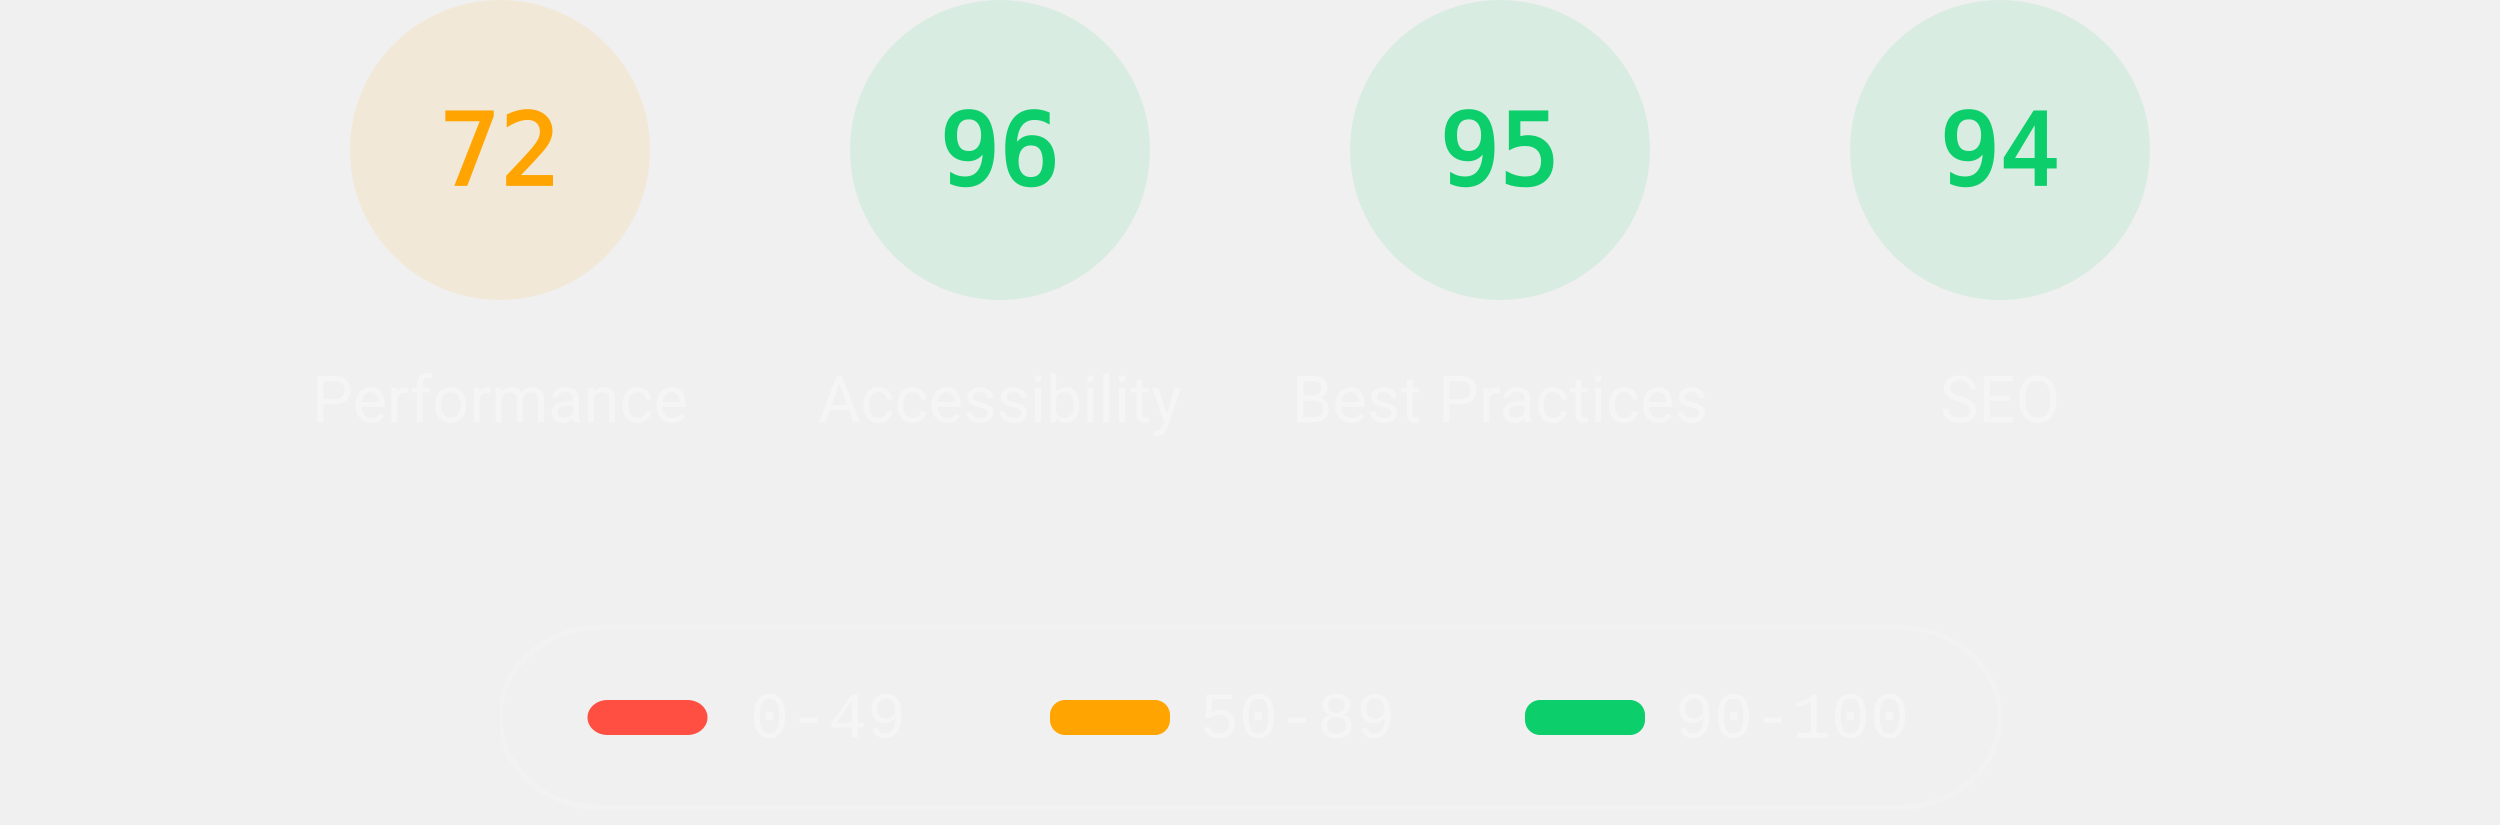
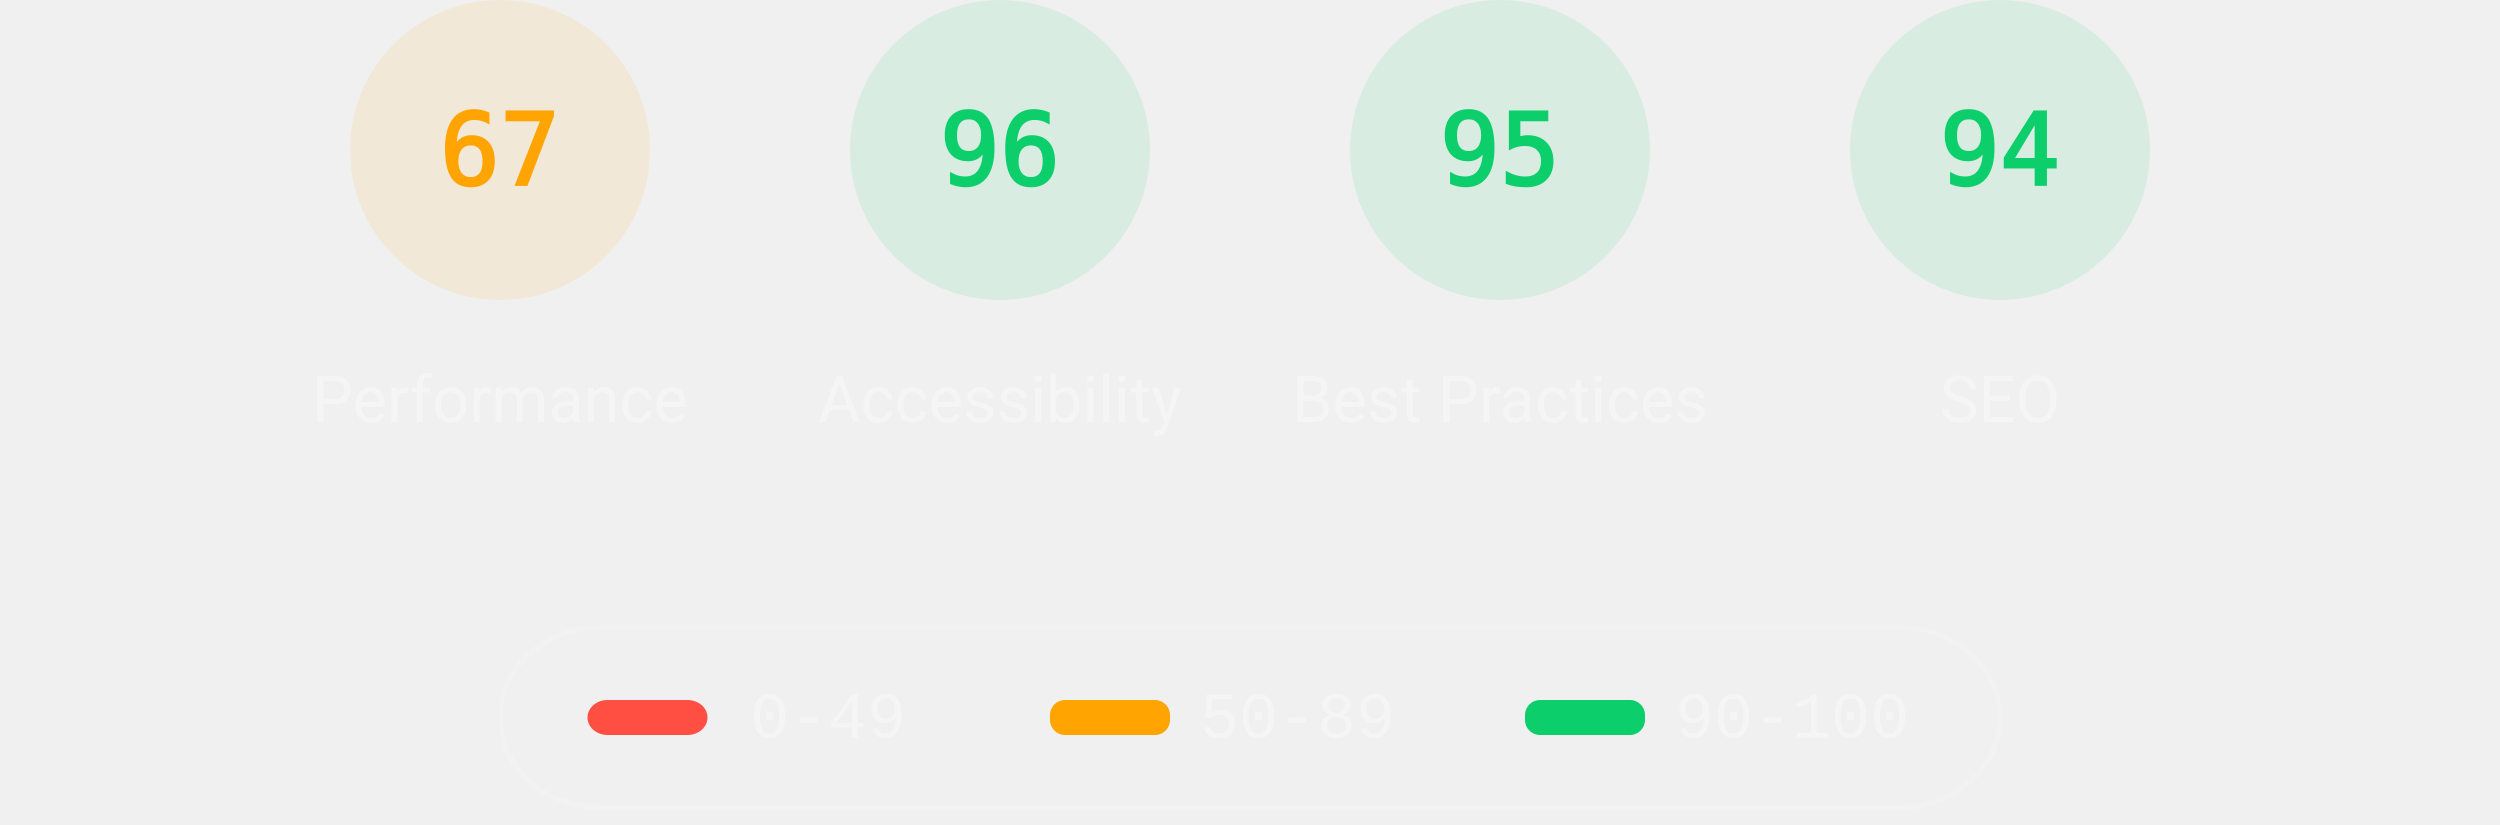
<svg xmlns="http://www.w3.org/2000/svg" class="theme--dark" fill="none" width="1000" height="330">
  <style>
			.gauge-base {
				opacity: 0.1
			}

			.gauge-arc {
				fill: none;
				animation-delay: 250ms;
				stroke-linecap: round;
				transform: rotate(-90deg);
				transform-origin: 100px 60px;
				animation: load-gauge 1s ease forwards
			}

			.guage-text {
				font-size: 40px;
				font-family: monospace;
				text-align: center
			}

			.guage-red {
				color: #ff4e42;
				fill: #ff4e42;
				stroke: #ff4e42
			}
			.guage-orange {
				color: #ffa400;
				fill: #ffa400;
				stroke: #ffa400
			}
			.guage-green {
				color: #0cce6b;
				fill: #0cce6b;
				stroke: #0cce6b
			}
			.theme--agnostic .guage-undefined {
				color: #5c5c5c;
				fill: #5c5c5c;
				stroke: #5c5c5c
			}
			.theme--light .guage-undefined {
				color: #1e1e1e;
				fill: #1e1e1e;
				stroke: #1e1e1e
			}
			.theme--dark .guage-undefined {
				color: #f5f5f5;
				fill: #f5f5f5;
				stroke: #f5f5f5
			}

			.guage-title {
				stroke: none;
				font-size: 26px;
				line-height: 26px;
				font-family: Roboto, Halvetica, Arial, sans-serif
			}
			.metric.guage-title {
				font-family: 'Courier New', Courier, monospace
			}
			.theme--agnostic .guage-title {
				color: #737373;
				fill: #737373
			}
			.theme--light .guage-title {
				color: #212121;
				fill: #212121
			}
			.theme--dark .guage-title {
				color: #f5f5f5;
				fill: #f5f5f5
			}

			@keyframes load-gauge {
				from {
					stroke-dasharray: 0 352.858
				}
			}
			.lh-gauge--pwa__disc {
				fill: #e0e0e0
			}
			.lh-gauge--pwa__logo {
				position: relative;
				fill: #b0b0b0
			}
			.lh-gauge--pwa__invisible {
				display: none
			}
			.lh-gauge--pwa__visible {
				display: inline
			}
			.guage-invisible {
				display: none
			}
			.lh-gauge--pwa__logo--primary-color {
				fill: #304ffe
			}
			.theme--agnostic .lh-gauge--pwa__logo--secondary-color {
				fill: #787878
			}
			.theme--light .lh-gauge--pwa__logo--secondary-color {
				fill: #3d3d3d
			}
			.theme--dark .lh-gauge--pwa__logo--secondary-color {
				fill: #d8b6b6
			}
			.theme--light #svg_2 {
				stroke: #00000022
			}
			.theme--agnostic #svg_2 {
				stroke: #616161
			}
			.theme--light #svg_2 {
				stroke: #00000022
			}
			.theme--dark #svg_2 {
				stroke: #f5f5f566
			}
		</style>
  <svg class="guage-div guage-perf guage-orange" viewBox="0 0 200 200" width="200" height="200" x="100" y="0">
    <circle class="gauge-base" r="56" cx="100" cy="60" stroke-width="8" />
-     <circle class="gauge-arc guage-arc-1" r="56" cx="100" cy="60" stroke-width="8" style="stroke-dasharray: 253.338, 351.858;" />
-     <text class="guage-text" x="100px" y="60px" alignment-baseline="central" dominant-baseline="central" text-anchor="middle">72</text>
+     <circle class="gauge-arc guage-arc-1" r="56" cx="100" cy="60" stroke-width="8" style="stroke-dasharray: 235.745, 351.858;" />
+     <text class="guage-text" x="100px" y="60px" alignment-baseline="central" dominant-baseline="central" text-anchor="middle">67</text>
    <text class="guage-title" x="100px" y="160px" alignment-baseline="central" dominant-baseline="central" text-anchor="middle">Performance</text>
  </svg>
  <svg class="guage-div guage-acc guage-green" viewBox="0 0 200 200" width="200" height="200" x="300" y="0">
    <circle class="gauge-base" r="56" cx="100" cy="60" stroke-width="8" />
    <circle class="gauge-arc guage-arc-2" r="56" cx="100" cy="60" stroke-width="8" style="stroke-dasharray: 337.784, 351.858;" />
    <text class="guage-text" x="100px" y="60px" alignment-baseline="central" dominant-baseline="central" text-anchor="middle">96</text>
    <text class="guage-title" x="100px" y="160px" alignment-baseline="central" dominant-baseline="central" text-anchor="middle">Accessibility</text>
  </svg>
  <svg class="guage-div guage-best guage-green" viewBox="0 0 200 200" width="200" height="200" x="500" y="0">
    <circle class="gauge-base" r="56" cx="100" cy="60" stroke-width="8" />
    <circle class="gauge-arc guage-arc-3" r="56" cx="100" cy="60" stroke-width="8" style="stroke-dasharray: 334.265, 351.858;" />
    <text class="guage-text" x="100px" y="60px" alignment-baseline="central" dominant-baseline="central" text-anchor="middle">95</text>
    <text class="guage-title" x="100px" y="160px" alignment-baseline="central" dominant-baseline="central" text-anchor="middle">Best Practices</text>
  </svg>
  <svg class="guage-div guage-seo guage-green" viewBox="0 0 200 200" width="200" height="200" x="700" y="0">
    <circle class="gauge-base" r="56" cx="100" cy="60" stroke-width="8" />
    <circle class="gauge-arc guage-arc-4" r="56" cx="100" cy="60" stroke-width="8" style="stroke-dasharray: 330.747, 351.858;" />
    <text class="guage-text" x="100px" y="60px" alignment-baseline="central" dominant-baseline="central" text-anchor="middle">94</text>
    <text class="guage-title" x="100px" y="160px" alignment-baseline="central" dominant-baseline="central" text-anchor="middle">SEO</text>
  </svg>
  <svg class="guage-div guage-pwa guage-invisible" viewBox="0 0 200 200" width="200" height="200" x="900" y="0">
    <svg viewBox="0 0 60 60" width="112" height="112" x="44" y="4">
      <defs>
        <linearGradient id="lh-gauge--pwa__check-circle__gradient-0" x1="50%" y1="0%" x2="50%" y2="100%">
          <stop stop-color="#00C852" offset="0%" />
          <stop stop-color="#009688" offset="100%" />
        </linearGradient>
        <linearGradient id="lh-gauge--pwa__installable__shadow-gradient-0" x1="76.056%" x2="24.111%" y1="82.995%" y2="24.735%">
          <stop stop-color="#A5D6A7" offset="0%" />
          <stop stop-color="#80CBC4" offset="100%" />
        </linearGradient>
        <linearGradient id="lh-gauge--pwa__fast-reliable__shadow-gradient-0" x1="76.056%" y1="82.995%" x2="25.678%" y2="26.493%">
          <stop stop-color="#64B5F6" offset="0%" />
          <stop stop-color="#2979FF" offset="100%" />
        </linearGradient>
        <g id="lh-gauge--pwa__fast-reliable-badge-0">
          <circle fill="#FFFFFF" cx="10" cy="10" r="10" />
          <path fill="#304FFE" d="M10 3.58l5.25 2.34v3.5c0 3.23-2.24 6.26-5.25 7-3.01-.74-5.25-3.77-5.25-7v-3.5L10 3.58zm-.47 10.74l2.76-4.83.03-.07c.04-.08 0-.24-.22-.24h-1.64l.47-3.26h-.47l-2.7 4.77c-.02.01.05-.1-.04.05-.09.16-.1.31.18.31h1.63l-.47 3.27h.47z" />
        </g>
        <g id="lh-gauge--pwa__installable-badge-0">
          <circle fill="#FFFFFF" cx="10" cy="10" r="10" />
          <path fill="#009688" d="M10 4.167A5.835 5.835 0 0 0 4.167 10 5.835 5.835 0 0 0 10 15.833 5.835 5.835 0 0 0 15.833 10 5.835 5.835 0 0 0 10 4.167zm2.917 6.416h-2.334v2.334H9.417v-2.334H7.083V9.417h2.334V7.083h1.166v2.334h2.334v1.166z" />
        </g>
      </defs>
      <g stroke="none" fill-rule="nonzero">
        <circle class="lh-gauge--pwa__disc" cx="30" cy="30" r="30" />
        <g class="lh-gauge--pwa__logo">
          <path d="M35.66 19.39l.7-1.75h2L37.4 15 38.6 12l3.4 9h-2.51l-.58-1.61z" />
          <path d="M33.52 21l3.65-9h-2.42l-2.5 5.82L30.5 12h-1.86l-1.9 5.82-1.35-2.65-1.21 3.72L25.4 21h2.38l1.72-5.2 1.64 5.2z" />
          <path fill-rule="nonzero" d="M20.3 17.91h1.48c.45 0 .85-.05 1.2-.15l.39-1.18 1.07-3.3a2.64 2.64 0 0 0-.28-.37c-.55-.6-1.36-.91-2.42-.91H18v9h2.3V17.9zm1.96-3.84c.22.22.33.5.33.87 0 .36-.1.65-.29.87-.2.23-.59.35-1.15.35h-.86v-2.41h.87c.52 0 .89.1 1.1.32z" />
        </g>
        <rect class="lh-gauge--pwa__component lh-gauge--pwa__na-line lh-gauge--pwa__invisible" fill="#FFFFFF" x="20" y="32" width="20" height="4" rx="2" />
        <g class="lh-gauge--pwa__component lh-gauge--pwa__fast-reliable-badge lh-gauge--pwa__invisible" transform="translate(20, 29)">
          <path fill="url(#lh-gauge--pwa__fast-reliable__shadow-gradient-0)" d="M33.63 19.49A30 30 0 0 1 16.2 30.36L3 17.14 17.14 3l16.49 16.49z" />
          <use href="#lh-gauge--pwa__fast-reliable-badge-0" />
        </g>
        <g class="lh-gauge--pwa__component lh-gauge--pwa__installable-badge lh-gauge--pwa__invisible" transform="translate(20, 29)">
          <path fill="url(#lh-gauge--pwa__installable__shadow-gradient-0)" d="M33.629 19.487c-4.272 5.453-10.391 9.39-17.415 10.869L3 17.142 17.142 3 33.63 19.487z" />
          <use href="#lh-gauge--pwa__installable-badge-0" />
        </g>
        <g class="lh-gauge--pwa__component lh-gauge--pwa__fast-reliable-installable-badges lh-gauge--pwa__invisible">
          <g transform="translate(8, 29)">
            <path fill="url(#lh-gauge--pwa__fast-reliable__shadow-gradient-0)" d="M16.321 30.463L3 17.143 17.142 3l22.365 22.365A29.864 29.864 0 0 1 22 31c-1.942 0-3.84-.184-5.679-.537z" />
            <use href="#lh-gauge--pwa__fast-reliable-badge-0" />
          </g>
          <g transform="translate(32, 29)">
            <path fill="url(#lh-gauge--pwa__installable__shadow-gradient-0)" d="M25.982 11.84a30.107 30.107 0 0 1-13.08 15.203L3 17.143 17.142 3l8.84 8.84z" />
            <use href="#lh-gauge--pwa__installable-badge-0" />
          </g>
        </g>
        <g class="lh-gauge--pwa__component lh-gauge--pwa__check-circle lh-gauge--pwa__invisible" transform="translate(18, 28)">
          <circle fill="#FFFFFF" cx="12" cy="12" r="12" />
          <path fill="url(#lh-gauge--pwa__check-circle__gradient-0)" d="M12 2a10 10 0 1 0 0 20 10 10 0 0 0 0-20zm-2 15l-5-5 1.41-1.41L10 14.17l7.59-7.59L19 8l-9 9z" />
        </g>
      </g>
    </svg>
    <text class="guage-title" y="160px" alignment-baseline="central" dominant-baseline="central" text-anchor="middle">
      <tspan x="100px" dy="-6px">Progressive</tspan>
      <tspan x="100px" dy="30px">Web App</tspan>
    </text>
  </svg>
  <svg width="604" height="76" x="200" y="250">
    <g>
      <rect fill="none" id="canvas_background" height="80" width="604" y="-1" x="-1" />
      <g display="none" overflow="visible" y="0" x="0" height="100%" width="100%" id="canvasGrid">
        <rect fill="url(#gridpattern)" stroke-width="0" y="0" x="0" height="100%" width="100%" />
      </g>
    </g>
    <g>
      <rect fill-opacity="0" stroke-width="2" rx="40" id="svg_2" height="72" width="600" y="1" x="0" fill="#000000" />
      <rect stroke="#000" rx="8" id="svg_3" height="14" width="48" y="30" x="35" stroke-opacity="null" stroke-width="0" fill="#ff4e42" />
      <rect stroke="#000" rx="6" id="svg_4" height="14" width="48" y="30" x="220" stroke-opacity="null" stroke-width="0" fill="#ffa400" />
      <rect stroke="#000" rx="6" id="svg_5" height="14" width="48" y="30" x="410" stroke-opacity="null" stroke-width="0" fill="#0cce6b" />
      <text class="metric guage-title" xml:space="preserve" text-anchor="start" font-size="26" id="svg_6" y="45" x="100" stroke-opacity="null" stroke-width="0" stroke="#000">0-49</text>
      <text class="metric guage-title" xml:space="preserve" text-anchor="start" font-size="26" id="svg_7" y="45" x="280" stroke-opacity="null" stroke-width="0" stroke="#000">50-89</text>
      <text class="metric guage-title" xml:space="preserve" text-anchor="start" font-size="26" id="svg_8" y="45" x="470" stroke-opacity="null" stroke-width="0" stroke="#000">90-100</text>
    </g>
  </svg>
</svg>
